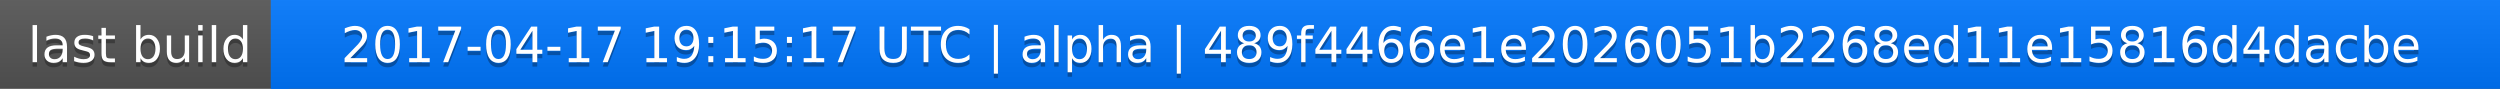
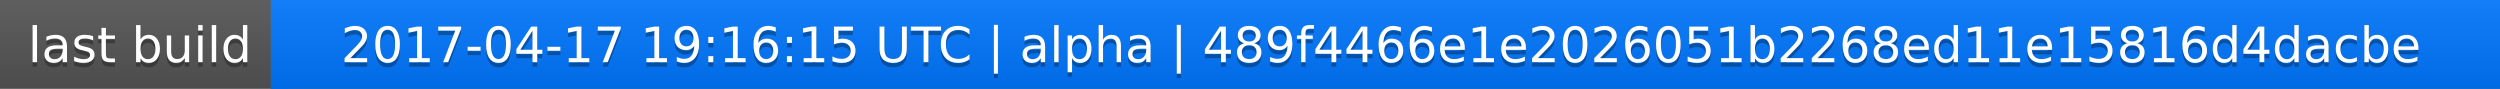
<svg xmlns="http://www.w3.org/2000/svg" width="563" height="20">
  <linearGradient id="a" x2="0" y2="100%">
    <stop offset="0" stop-color="#bbb" stop-opacity=".1" />
    <stop offset="1" stop-opacity=".1" />
  </linearGradient>
  <rect rx="0" width="563" height="20" fill="#555" />
  <rect rx="0" x="61" width="502" height="20" fill="#07f" />
  <path fill="#07f" d="M61 0h4v20h-4z" />
  <rect rx="0" width="563" height="20" fill="url(#a)" />
  <g fill="#fff" text-anchor="middle" font-family="DejaVu Sans,Verdana,Geneva,sans-serif" font-size="11">
    <text x="31.5" y="15" fill="#010101" fill-opacity=".3">last build</text>
    <text x="31.5" y="14">last build</text>
-     <text x="311" y="15" fill="#010101" fill-opacity=".3">2017-04-17 19:15:17 UTC | alpha | 489f4466e1e2026051b2268ed11e15816d4dacbe</text>
-     <text x="311" y="14">2017-04-17 19:15:17 UTC | alpha | 489f4466e1e2026051b2268ed11e15816d4dacbe</text>
+     <text x="311" y="15" fill="#010101" fill-opacity=".3">2017-04-17 19:16:15 UTC | alpha | 489f4466e1e2026051b2268ed11e15816d4dacbe</text>
+     <text x="311" y="14">2017-04-17 19:16:15 UTC | alpha | 489f4466e1e2026051b2268ed11e15816d4dacbe</text>
  </g>
</svg>
